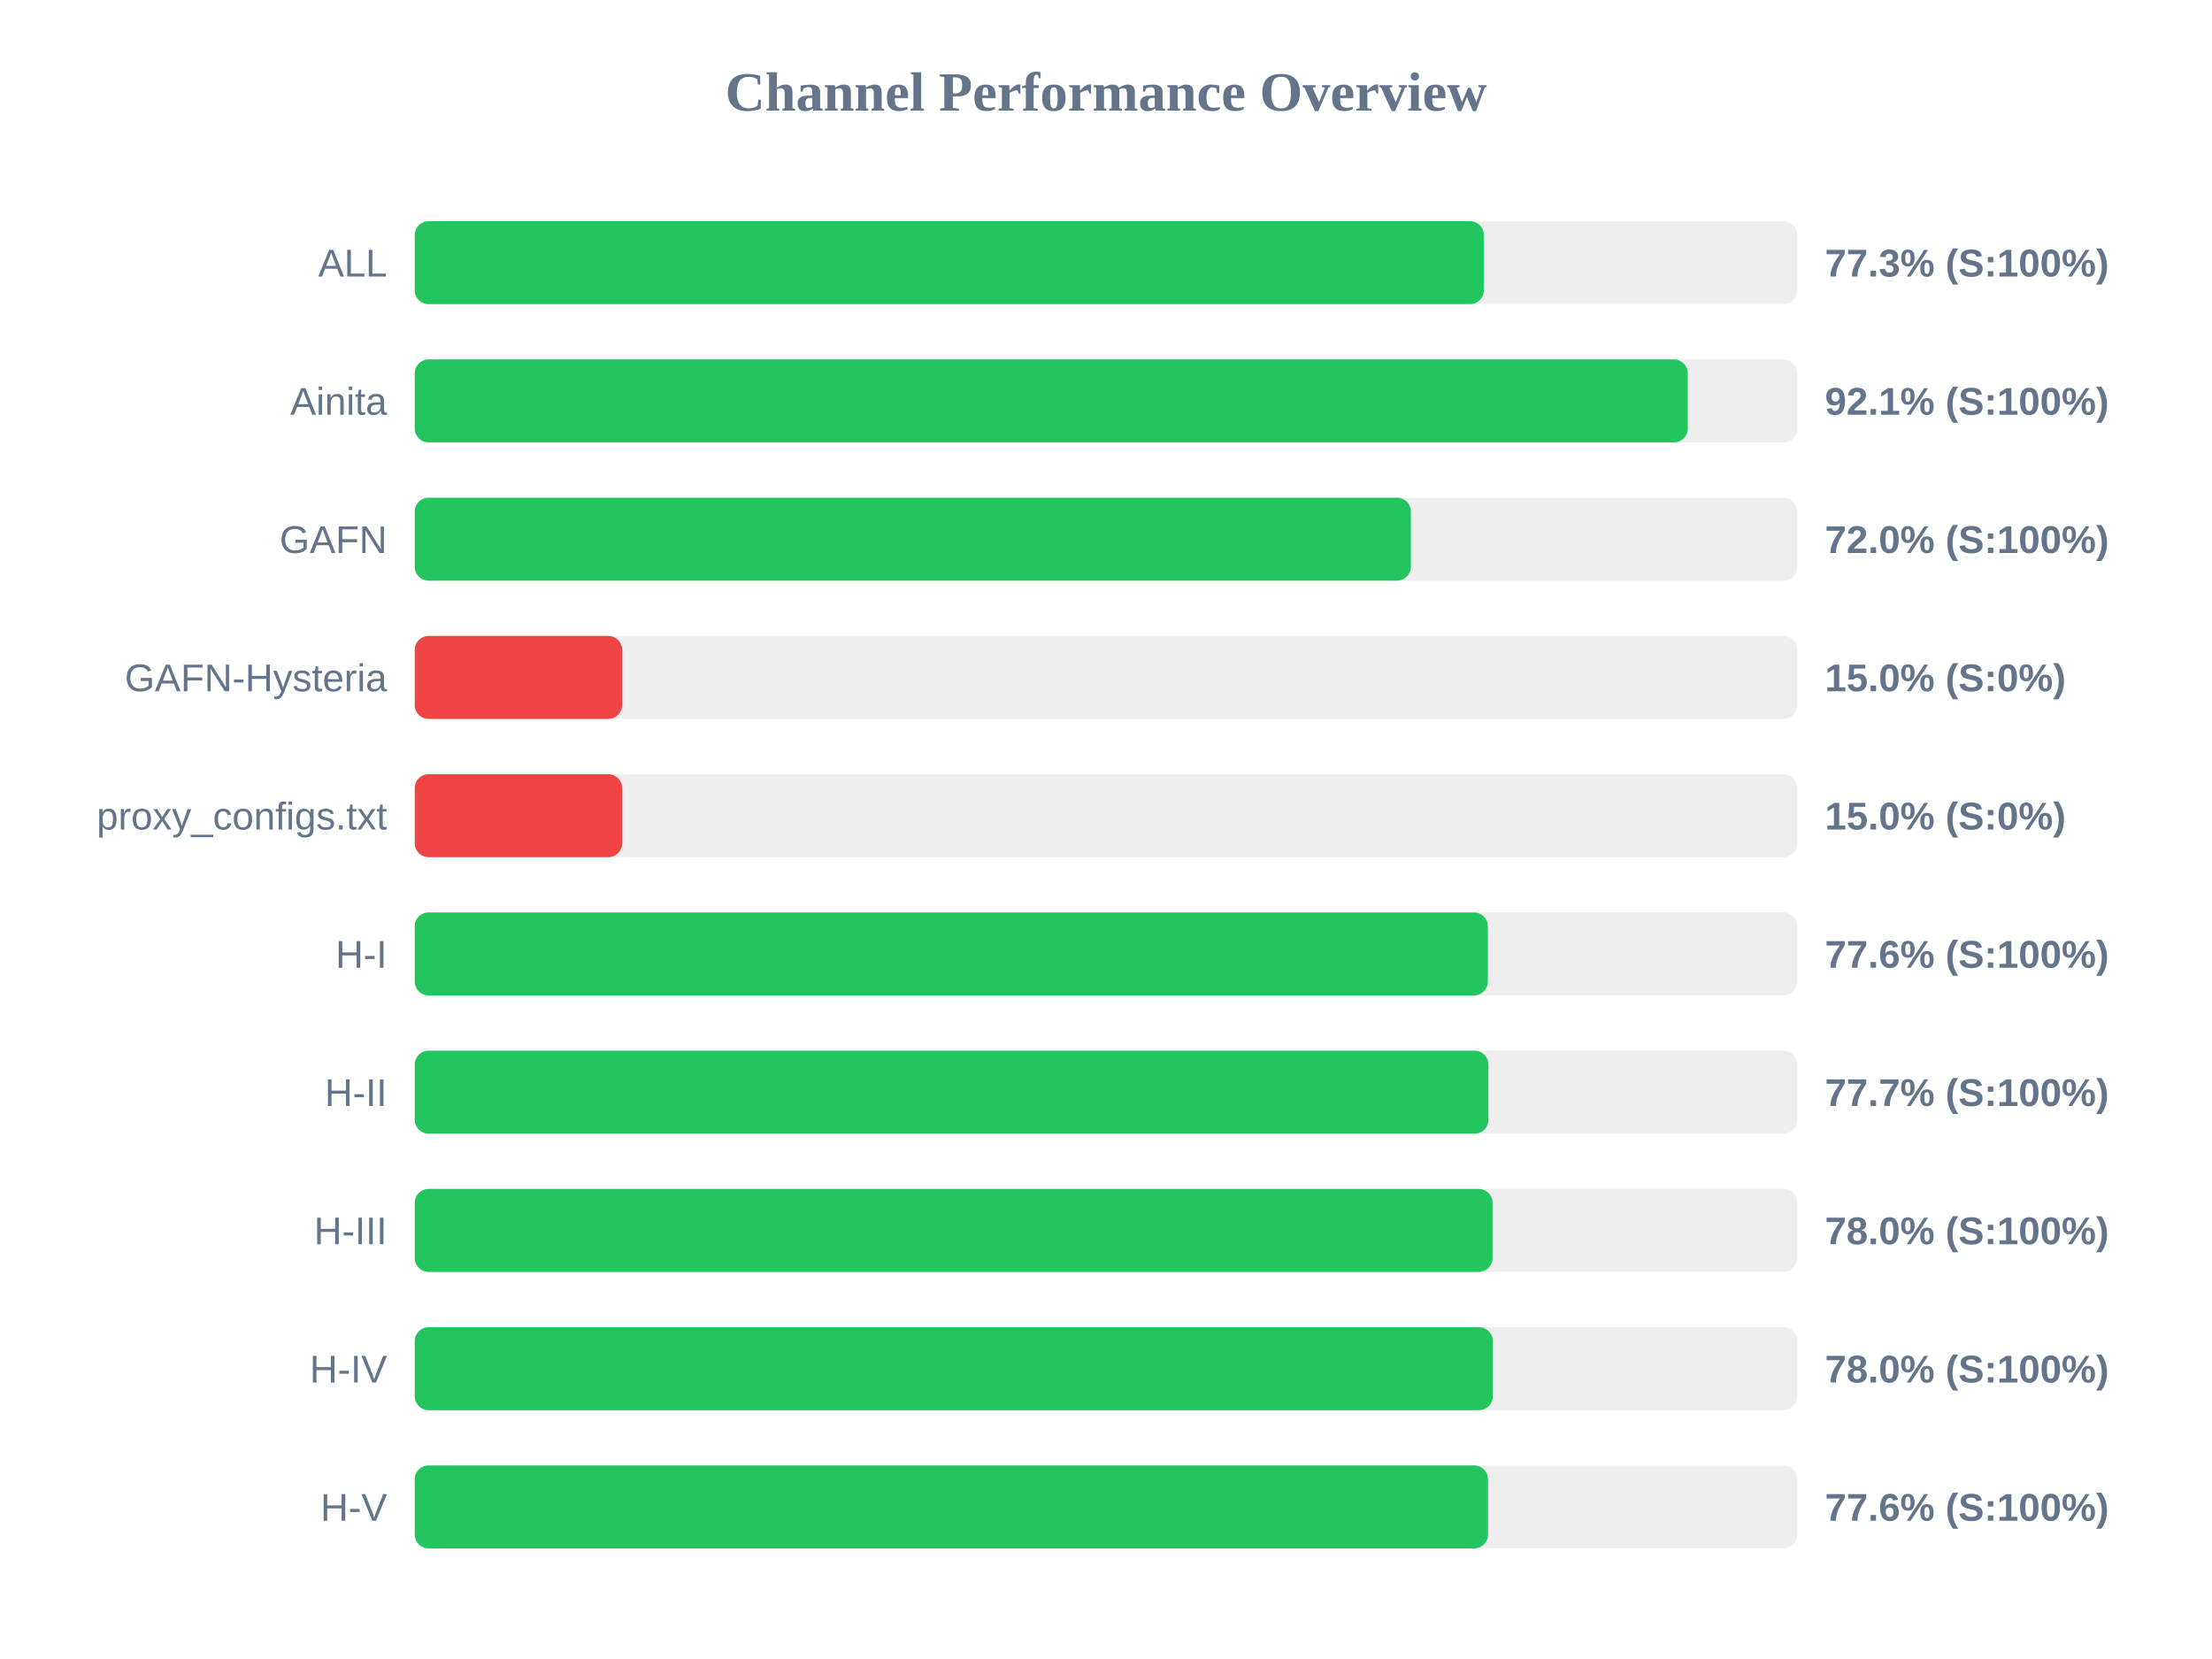
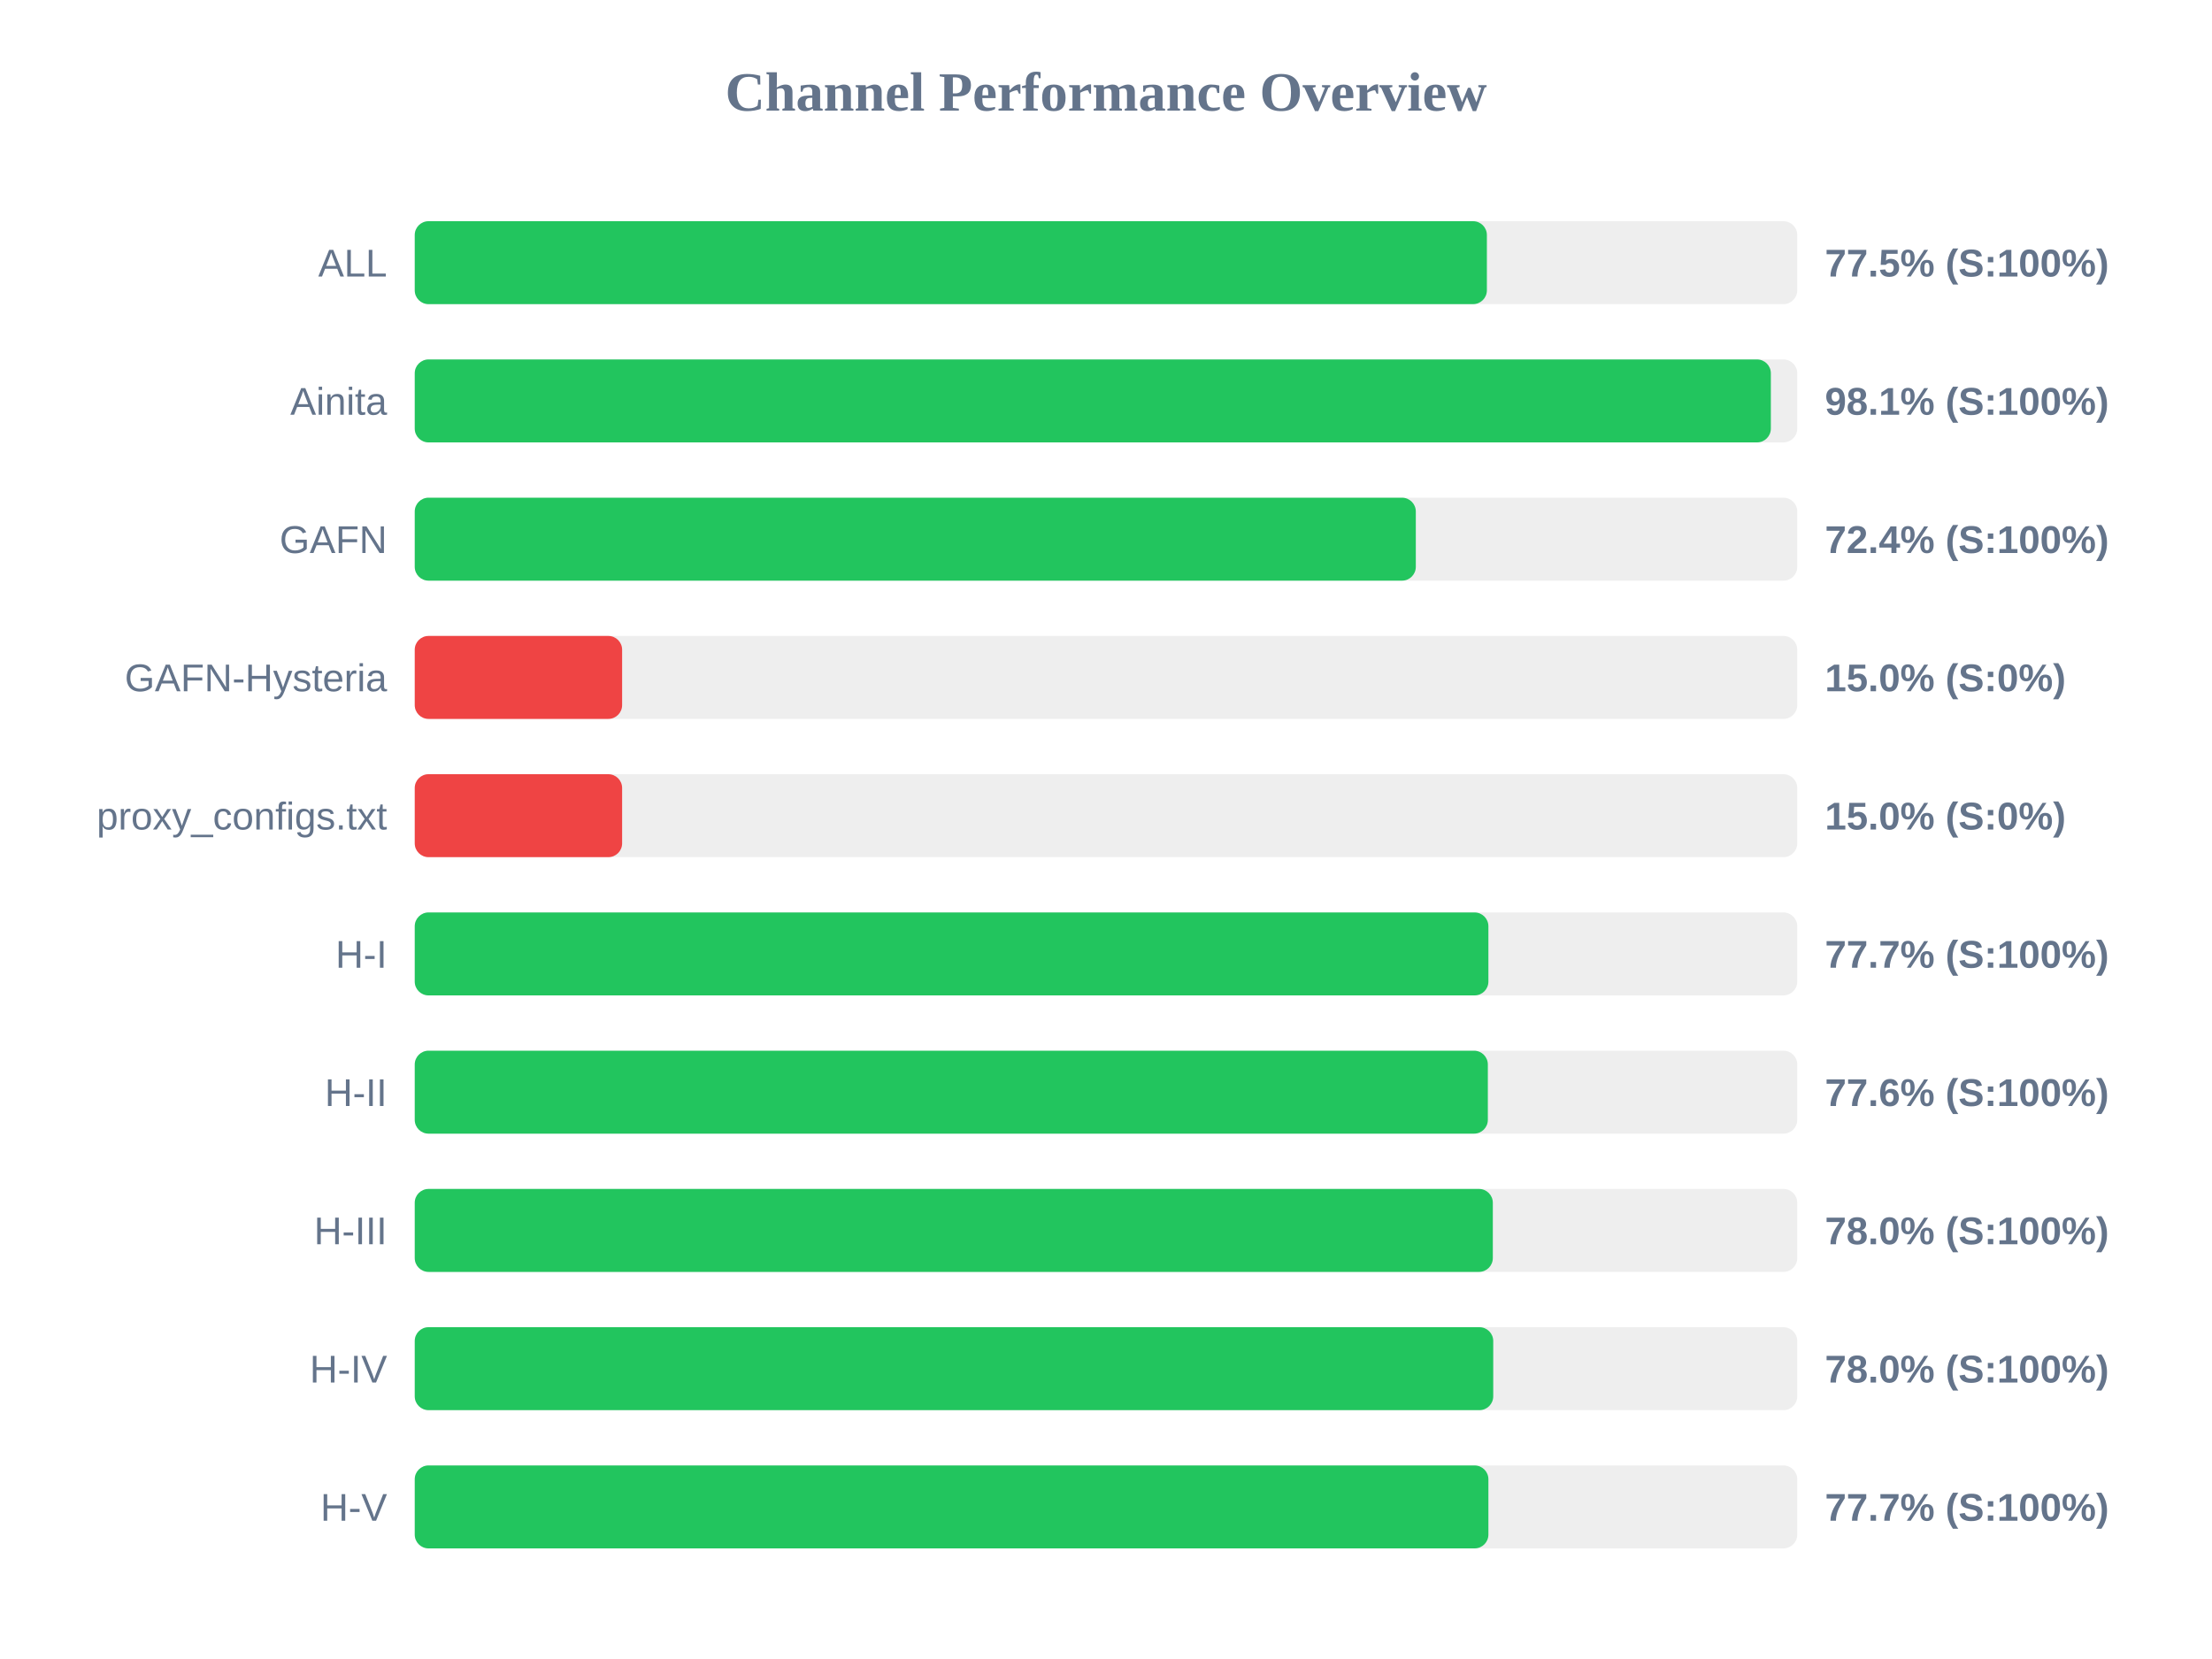
<svg xmlns="http://www.w3.org/2000/svg" width="800" height="600" version="1.1">
  <style>
        .row { font: 14px Arial; fill: #64748b; }
        .score { font: bold 14px Arial; fill: #64748b; }
    </style>
  <text x="400" y="40" text-anchor="middle" font-size="20px" font-weight="bold" fill="#64748b">Channel Performance Overview</text>
  <rect x="150" y="80" width="500" height="30" fill="#eee" rx="5" />
-   <rect x="150" y="80" width="386.65" height="30" fill="#22c55e" rx="5" />
+   <rect x="150" y="80" width="387.75" height="30" fill="#22c55e" rx="5" />
  <text x="140" y="100" text-anchor="end" class="row">ALL</text>
-   <text x="660" y="100" text-anchor="start" class="score">77.3% (S:100%)</text>
+   <text x="660" y="100" text-anchor="start" class="score">77.5% (S:100%)</text>
  <rect x="150" y="130" width="500" height="30" fill="#eee" rx="5" />
-   <rect x="150" y="130" width="460.4" height="30" fill="#22c55e" rx="5" />
+   <rect x="150" y="130" width="490.45" height="30" fill="#22c55e" rx="5" />
  <text x="140" y="150" text-anchor="end" class="row">Ainita</text>
-   <text x="660" y="150" text-anchor="start" class="score">92.1% (S:100%)</text>
+   <text x="660" y="150" text-anchor="start" class="score">98.1% (S:100%)</text>
  <rect x="150" y="180" width="500" height="30" fill="#eee" rx="5" />
-   <rect x="150" y="180" width="360.25" height="30" fill="#22c55e" rx="5" />
+   <rect x="150" y="180" width="362.05" height="30" fill="#22c55e" rx="5" />
  <text x="140" y="200" text-anchor="end" class="row">GAFN</text>
-   <text x="660" y="200" text-anchor="start" class="score">72.0% (S:100%)</text>
+   <text x="660" y="200" text-anchor="start" class="score">72.4% (S:100%)</text>
  <rect x="150" y="230" width="500" height="30" fill="#eee" rx="5" />
  <rect x="150" y="230" width="75.0" height="30" fill="#ef4444" rx="5" />
  <text x="140" y="250" text-anchor="end" class="row">GAFN-Hysteria</text>
  <text x="660" y="250" text-anchor="start" class="score">15.0% (S:0%)</text>
  <rect x="150" y="280" width="500" height="30" fill="#eee" rx="5" />
  <rect x="150" y="280" width="75.0" height="30" fill="#ef4444" rx="5" />
  <text x="140" y="300" text-anchor="end" class="row">proxy_configs.txt</text>
  <text x="660" y="300" text-anchor="start" class="score">15.0% (S:0%)</text>
  <rect x="150" y="330" width="500" height="30" fill="#eee" rx="5" />
-   <rect x="150" y="330" width="388.1" height="30" fill="#22c55e" rx="5" />
+   <rect x="150" y="330" width="388.3" height="30" fill="#22c55e" rx="5" />
  <text x="140" y="350" text-anchor="end" class="row">H-I</text>
-   <text x="660" y="350" text-anchor="start" class="score">77.6% (S:100%)</text>
+   <text x="660" y="350" text-anchor="start" class="score">77.7% (S:100%)</text>
  <rect x="150" y="380" width="500" height="30" fill="#eee" rx="5" />
-   <rect x="150" y="380" width="388.3" height="30" fill="#22c55e" rx="5" />
+   <rect x="150" y="380" width="388.1" height="30" fill="#22c55e" rx="5" />
  <text x="140" y="400" text-anchor="end" class="row">H-II</text>
-   <text x="660" y="400" text-anchor="start" class="score">77.7% (S:100%)</text>
+   <text x="660" y="400" text-anchor="start" class="score">77.6% (S:100%)</text>
  <rect x="150" y="430" width="500" height="30" fill="#eee" rx="5" />
-   <rect x="150" y="430" width="389.8" height="30" fill="#22c55e" rx="5" />
+   <rect x="150" y="430" width="389.9" height="30" fill="#22c55e" rx="5" />
  <text x="140" y="450" text-anchor="end" class="row">H-III</text>
  <text x="660" y="450" text-anchor="start" class="score">78.0% (S:100%)</text>
  <rect x="150" y="480" width="500" height="30" fill="#eee" rx="5" />
-   <rect x="150" y="480" width="389.9" height="30" fill="#22c55e" rx="5" />
+   <rect x="150" y="480" width="390.05" height="30" fill="#22c55e" rx="5" />
  <text x="140" y="500" text-anchor="end" class="row">H-IV</text>
  <text x="660" y="500" text-anchor="start" class="score">78.0% (S:100%)</text>
  <rect x="150" y="530" width="500" height="30" fill="#eee" rx="5" />
-   <rect x="150" y="530" width="388.15" height="30" fill="#22c55e" rx="5" />
+   <rect x="150" y="530" width="388.3" height="30" fill="#22c55e" rx="5" />
  <text x="140" y="550" text-anchor="end" class="row">H-V</text>
-   <text x="660" y="550" text-anchor="start" class="score">77.6% (S:100%)</text>
+   <text x="660" y="550" text-anchor="start" class="score">77.7% (S:100%)</text>
</svg>
